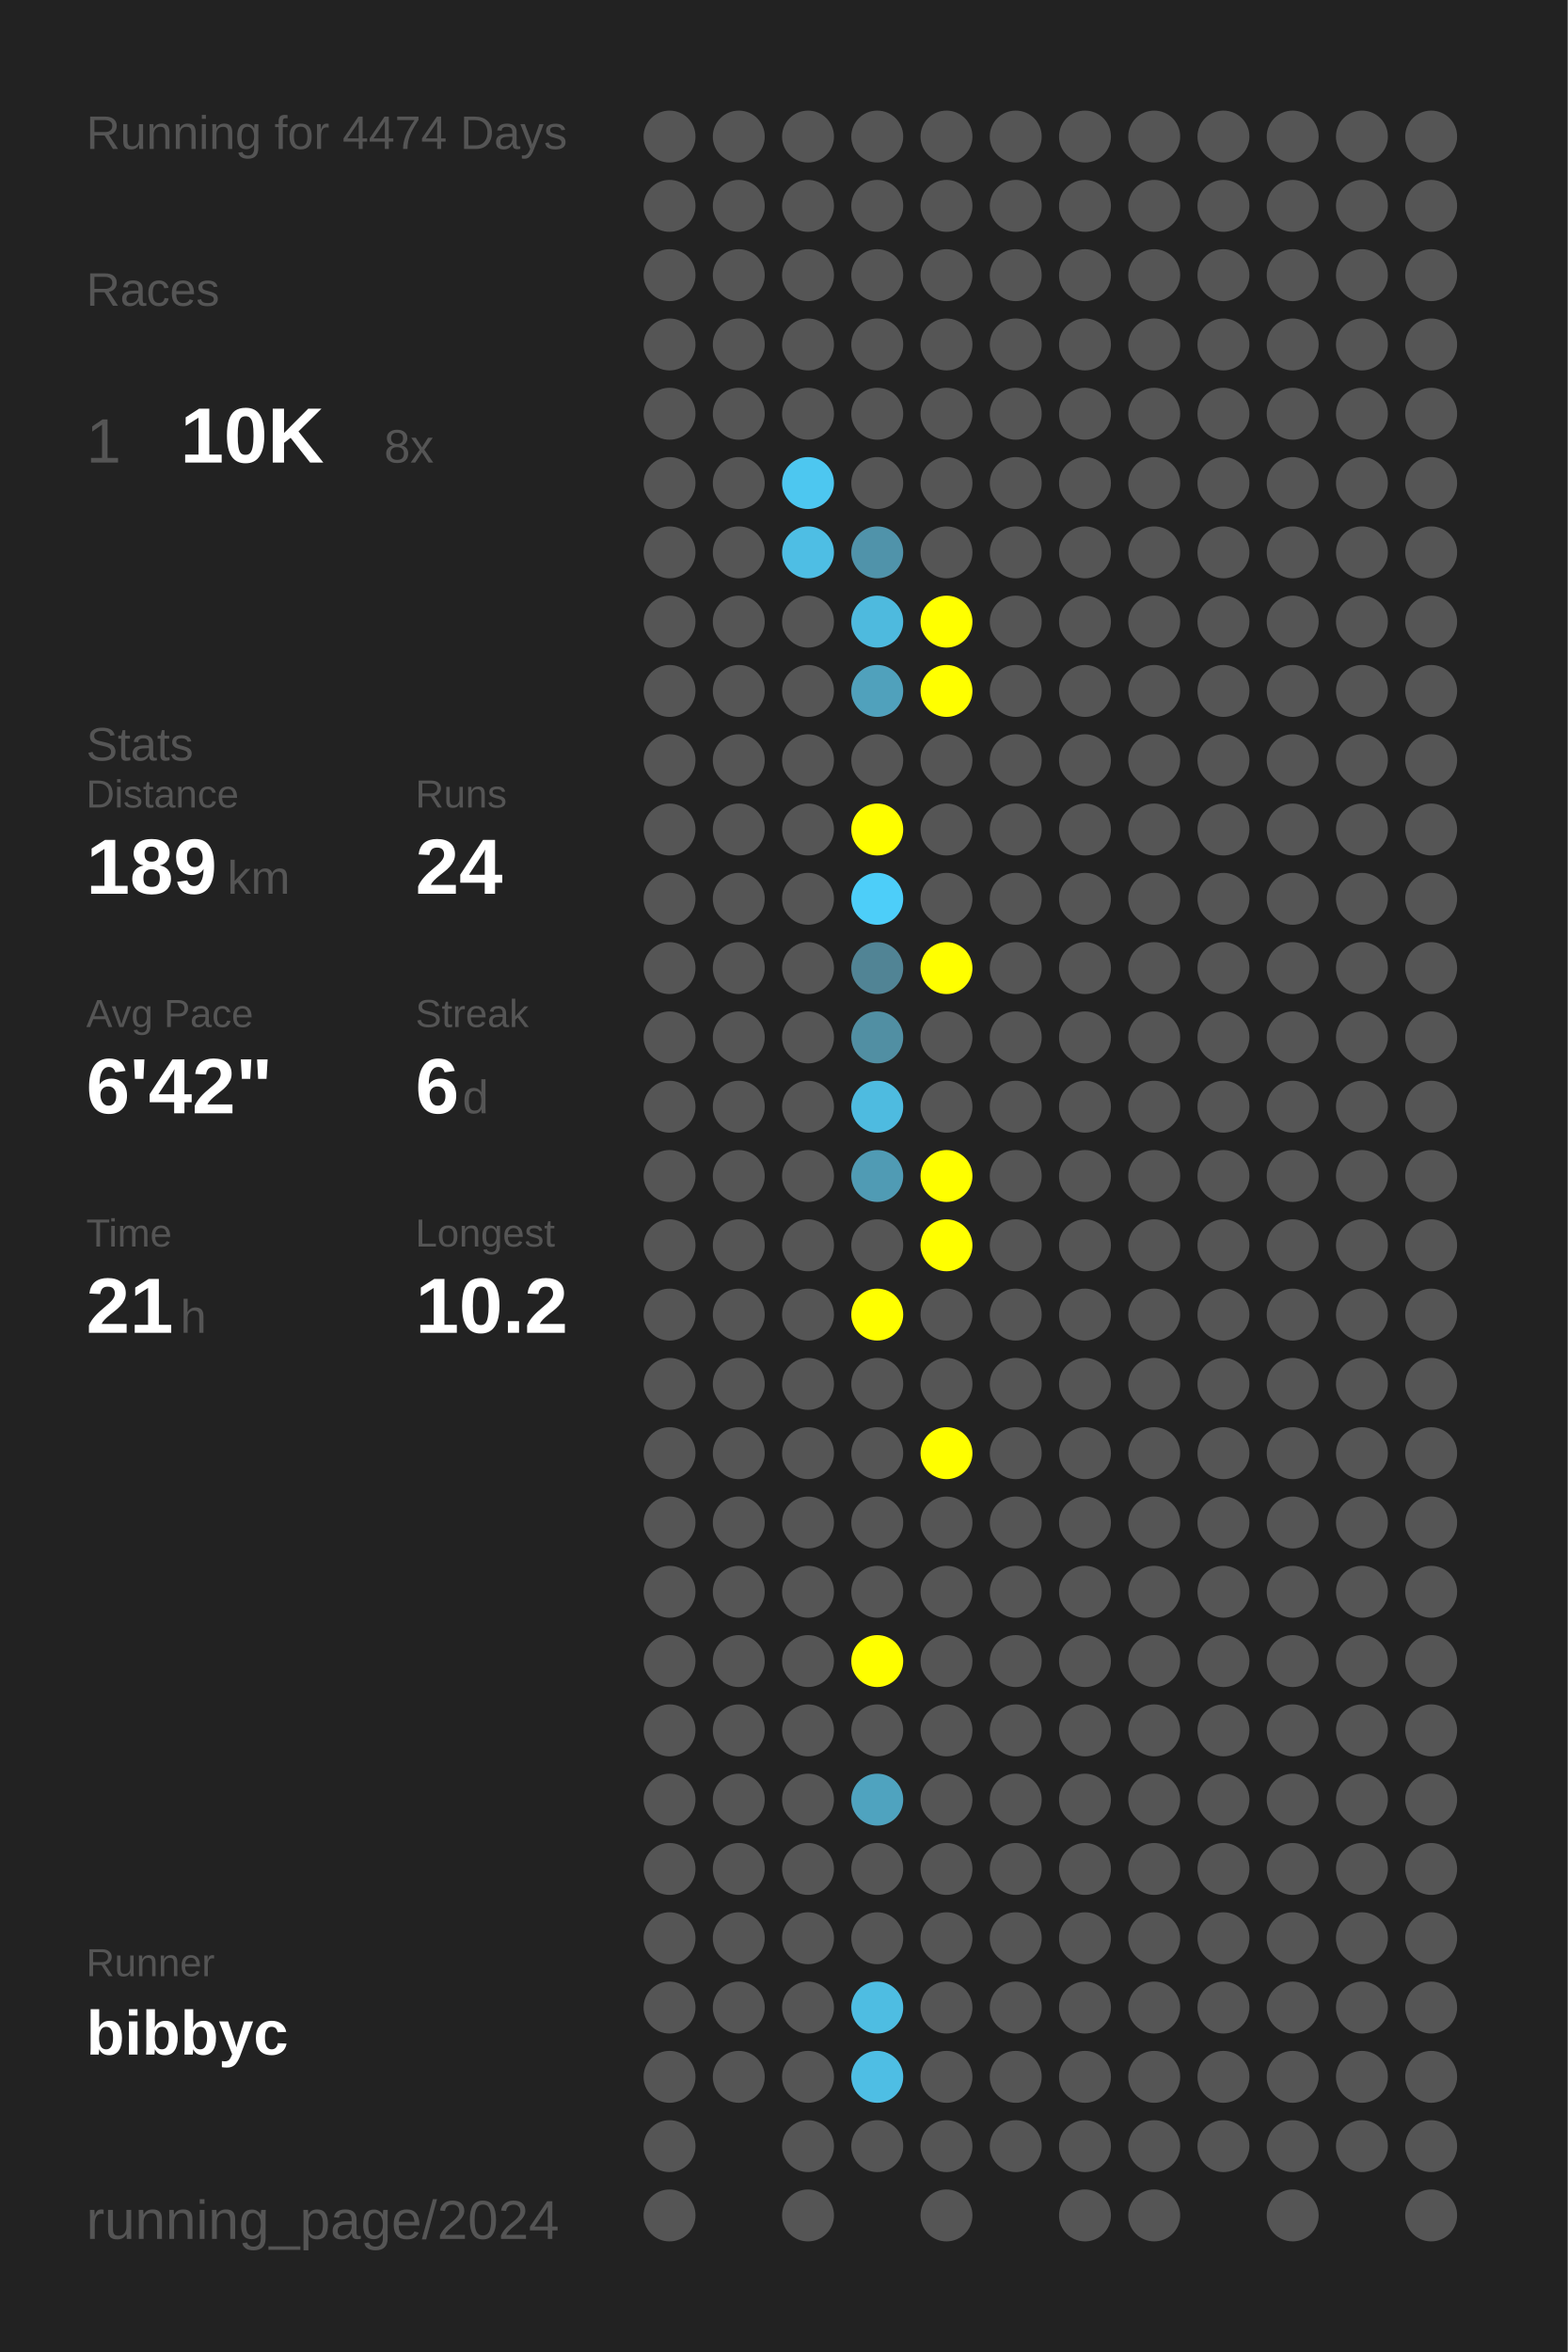
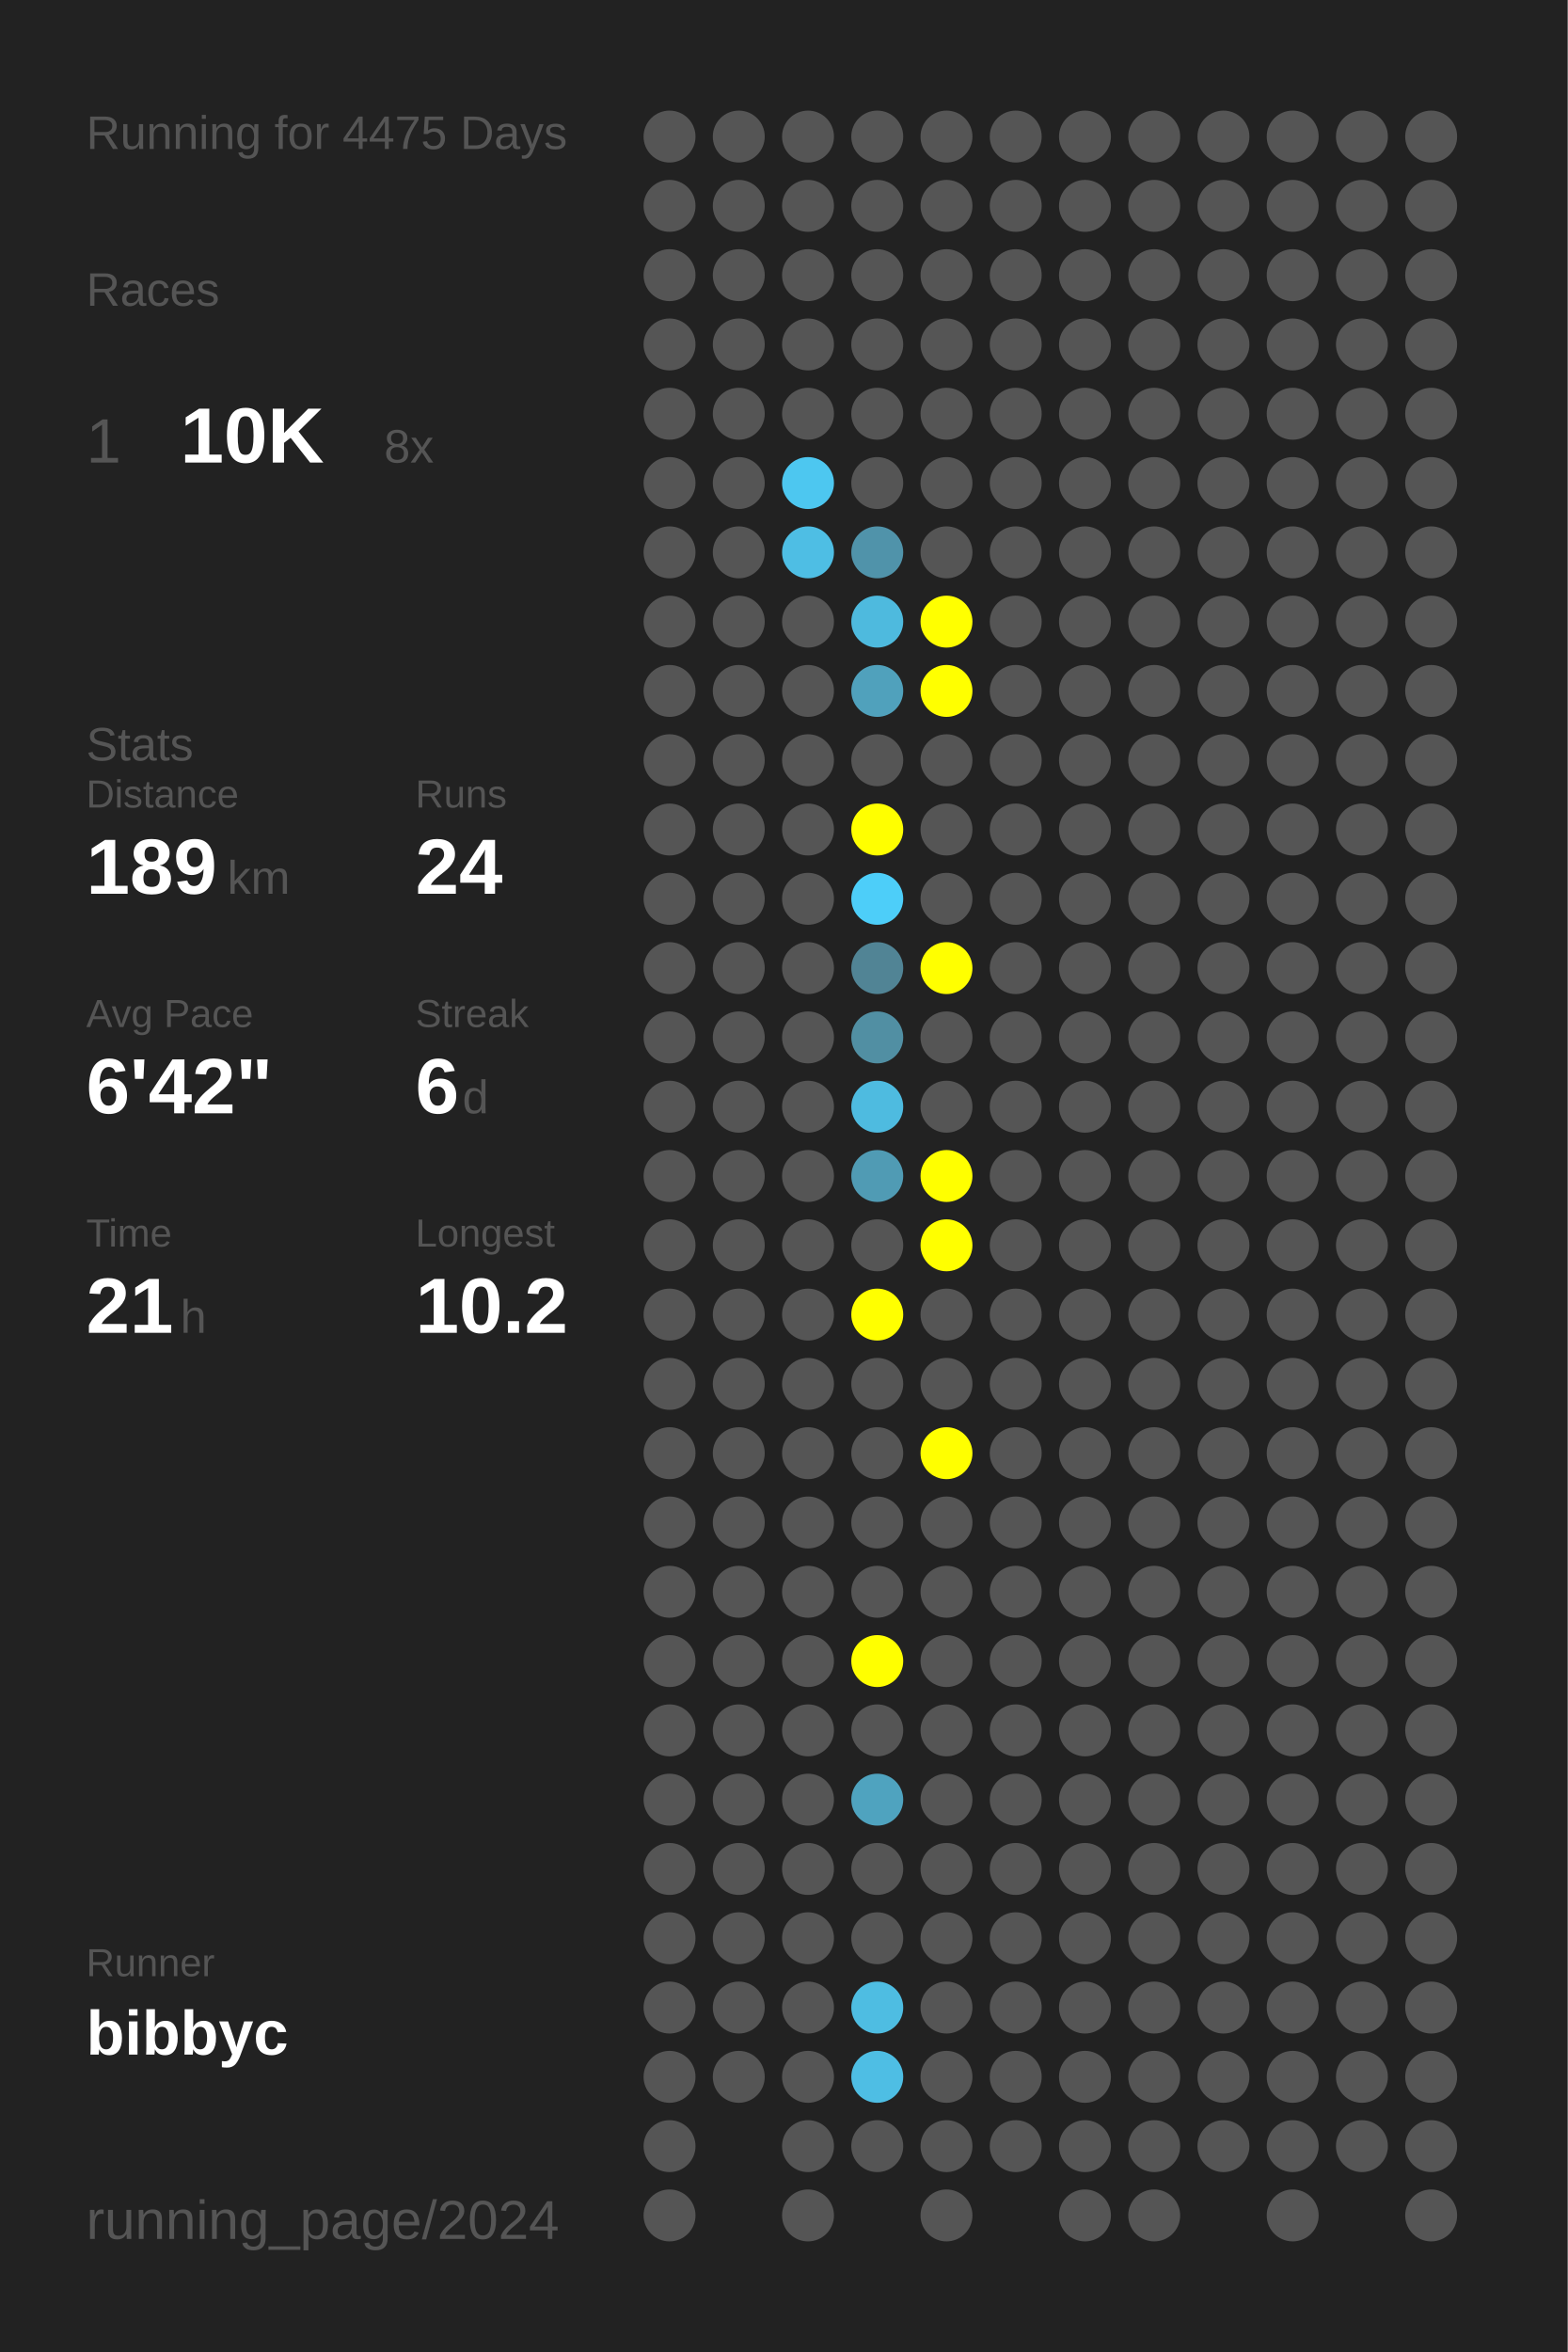
<svg xmlns="http://www.w3.org/2000/svg" baseProfile="full" height="300mm" version="1.1" viewBox="0,0,200,300" width="200mm">
  <defs />
  <rect fill="#222222" height="300" width="200" x="0" y="0" />
-   <text fill="#555555" style="font-size:6px; font-family:Arial;" x="11" y="19">Running for 4474 Days</text>
+   <text fill="#555555" style="font-size:6px; font-family:Arial;" x="11" y="19">Running for 4475 Days</text>
  <text fill="#555555" style="font-size:6px; font-family:Arial;" x="11" y="39">Races</text>
  <text fill="#555555" style="font-size:8px; font-family:Arial;" x="11" y="59">1</text>
  <text fill="#FFFFFF" style="font-size:10px; font-family:Arial; font-weight:bold;" x="23" y="59">10K</text>
  <text fill="#555555" style="font-size:6px; font-family:Arial;" x="49" y="59">8x</text>
  <text fill="#555555" style="font-size:6px; font-family:Arial;" x="11" y="97">Stats</text>
  <text fill="#555555" style="font-size:5px; font-family:Arial;" x="11" y="103">Distance</text>
  <text fill="#FFFFFF" style="font-size:10px; font-family:Arial; font-weight:bold;" x="11" y="114">189</text>
  <text fill="#555555" style="font-size:6px; font-family:Arial;" x="29" y="114">km</text>
  <text fill="#555555" style="font-size:5px; font-family:Arial;" x="53" y="103">Runs</text>
  <text fill="#FFFFFF" style="font-size:10px; font-family:Arial; font-weight:bold;" x="53" y="114">24</text>
  <text fill="#555555" style="font-size:5px; font-family:Arial;" x="11" y="131">Avg Pace</text>
  <text fill="#FFFFFF" style="font-size:10px; font-family:Arial; font-weight:bold;" x="11" y="142">6'42"</text>
  <text fill="#555555" style="font-size:5px; font-family:Arial;" x="53" y="131">Streak</text>
  <text fill="#FFFFFF" style="font-size:10px; font-family:Arial; font-weight:bold;" x="53" y="142">6</text>
  <text fill="#555555" style="font-size:6px; font-family:Arial;" x="59" y="142">d</text>
  <text fill="#555555" style="font-size:5px; font-family:Arial;" x="11" y="159">Time</text>
  <text fill="#FFFFFF" style="font-size:10px; font-family:Arial; font-weight:bold;" x="11" y="170">21</text>
  <text fill="#555555" style="font-size:6px; font-family:Arial;" x="23" y="170">h</text>
  <text fill="#555555" style="font-size:5px; font-family:Arial;" x="53" y="159">Longest</text>
  <text fill="#FFFFFF" style="font-size:10px; font-family:Arial; font-weight:bold;" x="53" y="170">10.2</text>
  <text fill="#555555" style="font-size:5px; font-family:Arial;" x="11" y="252.065">Runner</text>
  <text fill="#FFFFFF" style="font-size:8px; font-family:Arial; font-weight:bold;" x="11" y="262.065">bibbyc</text>
  <text fill="#555555" style="font-size:7px; font-family:Arial;" x="11" y="285.581">running_page/2024</text>
  <circle cx="85.417" cy="17.419" fill="#555555" r="3.312" />
  <circle cx="85.417" cy="26.258" fill="#555555" r="3.312" />
  <circle cx="85.417" cy="35.097" fill="#555555" r="3.312" />
  <circle cx="85.417" cy="43.935" fill="#555555" r="3.312" />
  <circle cx="85.417" cy="52.774" fill="#555555" r="3.312" />
  <circle cx="85.417" cy="61.613" fill="#555555" r="3.312" />
  <circle cx="85.417" cy="70.452" fill="#555555" r="3.312" />
  <circle cx="85.417" cy="79.29" fill="#555555" r="3.312" />
  <circle cx="85.417" cy="88.129" fill="#555555" r="3.312" />
  <circle cx="85.417" cy="96.968" fill="#555555" r="3.312" />
  <circle cx="85.417" cy="105.806" fill="#555555" r="3.312" />
  <circle cx="85.417" cy="114.645" fill="#555555" r="3.312" />
  <circle cx="85.417" cy="123.484" fill="#555555" r="3.312" />
  <circle cx="85.417" cy="132.323" fill="#555555" r="3.312" />
  <circle cx="85.417" cy="141.161" fill="#555555" r="3.312" />
  <circle cx="85.417" cy="150" fill="#555555" r="3.312" />
  <circle cx="85.417" cy="158.839" fill="#555555" r="3.312" />
  <circle cx="85.417" cy="167.677" fill="#555555" r="3.312" />
  <circle cx="85.417" cy="176.516" fill="#555555" r="3.312" />
  <circle cx="85.417" cy="185.355" fill="#555555" r="3.312" />
  <circle cx="85.417" cy="194.194" fill="#555555" r="3.312" />
  <circle cx="85.417" cy="203.032" fill="#555555" r="3.312" />
  <circle cx="85.417" cy="211.871" fill="#555555" r="3.312" />
  <circle cx="85.417" cy="220.71" fill="#555555" r="3.312" />
  <circle cx="85.417" cy="229.548" fill="#555555" r="3.312" />
  <circle cx="85.417" cy="238.387" fill="#555555" r="3.312" />
  <circle cx="85.417" cy="247.226" fill="#555555" r="3.312" />
  <circle cx="85.417" cy="256.065" fill="#555555" r="3.312" />
  <circle cx="85.417" cy="264.903" fill="#555555" r="3.312" />
  <circle cx="85.417" cy="273.742" fill="#555555" r="3.312" />
  <circle cx="85.417" cy="282.581" fill="#555555" r="3.312" />
  <circle cx="94.25" cy="17.419" fill="#555555" r="3.312" />
  <circle cx="94.25" cy="26.258" fill="#555555" r="3.312" />
  <circle cx="94.25" cy="35.097" fill="#555555" r="3.312" />
  <circle cx="94.25" cy="43.935" fill="#555555" r="3.312" />
  <circle cx="94.25" cy="52.774" fill="#555555" r="3.312" />
  <circle cx="94.25" cy="61.613" fill="#555555" r="3.312" />
  <circle cx="94.25" cy="70.452" fill="#555555" r="3.312" />
  <circle cx="94.25" cy="79.29" fill="#555555" r="3.312" />
  <circle cx="94.25" cy="88.129" fill="#555555" r="3.312" />
  <circle cx="94.25" cy="96.968" fill="#555555" r="3.312" />
  <circle cx="94.25" cy="105.806" fill="#555555" r="3.312" />
  <circle cx="94.25" cy="114.645" fill="#555555" r="3.312" />
  <circle cx="94.25" cy="123.484" fill="#555555" r="3.312" />
  <circle cx="94.25" cy="132.323" fill="#555555" r="3.312" />
  <circle cx="94.25" cy="141.161" fill="#555555" r="3.312" />
  <circle cx="94.25" cy="150" fill="#555555" r="3.312" />
  <circle cx="94.25" cy="158.839" fill="#555555" r="3.312" />
  <circle cx="94.25" cy="167.677" fill="#555555" r="3.312" />
  <circle cx="94.25" cy="176.516" fill="#555555" r="3.312" />
  <circle cx="94.25" cy="185.355" fill="#555555" r="3.312" />
  <circle cx="94.25" cy="194.194" fill="#555555" r="3.312" />
  <circle cx="94.25" cy="203.032" fill="#555555" r="3.312" />
  <circle cx="94.25" cy="211.871" fill="#555555" r="3.312" />
  <circle cx="94.25" cy="220.71" fill="#555555" r="3.312" />
  <circle cx="94.25" cy="229.548" fill="#555555" r="3.312" />
  <circle cx="94.25" cy="238.387" fill="#555555" r="3.312" />
  <circle cx="94.25" cy="247.226" fill="#555555" r="3.312" />
  <circle cx="94.25" cy="256.065" fill="#555555" r="3.312" />
  <circle cx="94.25" cy="264.903" fill="#555555" r="3.312" />
  <circle cx="103.083" cy="17.419" fill="#555555" r="3.312" />
  <circle cx="103.083" cy="26.258" fill="#555555" r="3.312" />
  <circle cx="103.083" cy="35.097" fill="#555555" r="3.312" />
  <circle cx="103.083" cy="43.935" fill="#555555" r="3.312" />
  <circle cx="103.083" cy="52.774" fill="#555555" r="3.312" />
  <circle cx="103.083" cy="61.613" fill="#4dc7f0" r="3.312" />
  <circle cx="103.083" cy="70.452" fill="#4ebee4" r="3.312" />
  <circle cx="103.083" cy="79.29" fill="#555555" r="3.312" />
  <circle cx="103.083" cy="88.129" fill="#555555" r="3.312" />
  <circle cx="103.083" cy="96.968" fill="#555555" r="3.312" />
  <circle cx="103.083" cy="105.806" fill="#555555" r="3.312" />
  <circle cx="103.083" cy="114.645" fill="#555555" r="3.312" />
  <circle cx="103.083" cy="123.484" fill="#555555" r="3.312" />
  <circle cx="103.083" cy="132.323" fill="#555555" r="3.312" />
  <circle cx="103.083" cy="141.161" fill="#555555" r="3.312" />
  <circle cx="103.083" cy="150" fill="#555555" r="3.312" />
  <circle cx="103.083" cy="158.839" fill="#555555" r="3.312" />
  <circle cx="103.083" cy="167.677" fill="#555555" r="3.312" />
  <circle cx="103.083" cy="176.516" fill="#555555" r="3.312" />
  <circle cx="103.083" cy="185.355" fill="#555555" r="3.312" />
  <circle cx="103.083" cy="194.194" fill="#555555" r="3.312" />
  <circle cx="103.083" cy="203.032" fill="#555555" r="3.312" />
  <circle cx="103.083" cy="211.871" fill="#555555" r="3.312" />
  <circle cx="103.083" cy="220.71" fill="#555555" r="3.312" />
  <circle cx="103.083" cy="229.548" fill="#555555" r="3.312" />
  <circle cx="103.083" cy="238.387" fill="#555555" r="3.312" />
  <circle cx="103.083" cy="247.226" fill="#555555" r="3.312" />
  <circle cx="103.083" cy="256.065" fill="#555555" r="3.312" />
  <circle cx="103.083" cy="264.903" fill="#555555" r="3.312" />
  <circle cx="103.083" cy="273.742" fill="#555555" r="3.312" />
  <circle cx="103.083" cy="282.581" fill="#555555" r="3.312" />
  <circle cx="111.917" cy="17.419" fill="#555555" r="3.312" />
  <circle cx="111.917" cy="26.258" fill="#555555" r="3.312" />
  <circle cx="111.917" cy="35.097" fill="#555555" r="3.312" />
  <circle cx="111.917" cy="43.935" fill="#555555" r="3.312" />
  <circle cx="111.917" cy="52.774" fill="#555555" r="3.312" />
  <circle cx="111.917" cy="61.613" fill="#555555" r="3.312" />
  <circle cx="111.917" cy="70.452" fill="#5093aa" r="3.312" />
  <circle cx="111.917" cy="79.29" fill="#4ebade" r="3.312" />
  <circle cx="111.917" cy="88.129" fill="#50a1bc" r="3.312" />
  <circle cx="111.917" cy="96.968" fill="#555555" r="3.312" />
  <circle cx="111.917" cy="105.806" fill="#FFFF00" r="3.312" />
  <circle cx="111.917" cy="114.645" fill="#4dcef9" r="3.312" />
  <circle cx="111.917" cy="123.484" fill="#518495" r="3.312" />
  <circle cx="111.917" cy="132.323" fill="#518fa3" r="3.312" />
  <circle cx="111.917" cy="141.161" fill="#4ebbe0" r="3.312" />
  <circle cx="111.917" cy="150" fill="#509bb4" r="3.312" />
  <circle cx="111.917" cy="158.839" fill="#555555" r="3.312" />
  <circle cx="111.917" cy="167.677" fill="#FFFF00" r="3.312" />
  <circle cx="111.917" cy="176.516" fill="#555555" r="3.312" />
  <circle cx="111.917" cy="185.355" fill="#555555" r="3.312" />
  <circle cx="111.917" cy="194.194" fill="#555555" r="3.312" />
  <circle cx="111.917" cy="203.032" fill="#555555" r="3.312" />
  <circle cx="111.917" cy="211.871" fill="#FFFF00" r="3.312" />
  <circle cx="111.917" cy="220.71" fill="#555555" r="3.312" />
  <circle cx="111.917" cy="229.548" fill="#4fa3bf" r="3.312" />
  <circle cx="111.917" cy="238.387" fill="#555555" r="3.312" />
  <circle cx="111.917" cy="247.226" fill="#555555" r="3.312" />
  <circle cx="111.917" cy="256.065" fill="#4ebde2" r="3.312" />
  <circle cx="111.917" cy="264.903" fill="#4ebee4" r="3.312" />
  <circle cx="111.917" cy="273.742" fill="#555555" r="3.312" />
  <circle cx="120.75" cy="17.419" fill="#555555" r="3.312" />
  <circle cx="120.75" cy="26.258" fill="#555555" r="3.312" />
  <circle cx="120.75" cy="35.097" fill="#555555" r="3.312" />
  <circle cx="120.75" cy="43.935" fill="#555555" r="3.312" />
  <circle cx="120.75" cy="52.774" fill="#555555" r="3.312" />
  <circle cx="120.75" cy="61.613" fill="#555555" r="3.312" />
  <circle cx="120.75" cy="70.452" fill="#555555" r="3.312" />
  <circle cx="120.75" cy="79.29" fill="#FFFF00" r="3.312" />
  <circle cx="120.75" cy="88.129" fill="#FFFF00" r="3.312" />
  <circle cx="120.75" cy="96.968" fill="#555555" r="3.312" />
  <circle cx="120.75" cy="105.806" fill="#555555" r="3.312" />
  <circle cx="120.75" cy="114.645" fill="#555555" r="3.312" />
  <circle cx="120.75" cy="123.484" fill="#FFFF00" r="3.312" />
  <circle cx="120.75" cy="132.323" fill="#555555" r="3.312" />
  <circle cx="120.75" cy="141.161" fill="#555555" r="3.312" />
  <circle cx="120.75" cy="150" fill="#FFFF00" r="3.312" />
  <circle cx="120.75" cy="158.839" fill="#FFFF00" r="3.312" />
  <circle cx="120.75" cy="167.677" fill="#555555" r="3.312" />
  <circle cx="120.75" cy="176.516" fill="#555555" r="3.312" />
  <circle cx="120.75" cy="185.355" fill="#FFFF00" r="3.312" />
  <circle cx="120.75" cy="194.194" fill="#555555" r="3.312" />
  <circle cx="120.75" cy="203.032" fill="#555555" r="3.312" />
  <circle cx="120.75" cy="211.871" fill="#555555" r="3.312" />
  <circle cx="120.75" cy="220.71" fill="#555555" r="3.312" />
  <circle cx="120.75" cy="229.548" fill="#555555" r="3.312" />
  <circle cx="120.75" cy="238.387" fill="#555555" r="3.312" />
  <circle cx="120.75" cy="247.226" fill="#555555" r="3.312" />
  <circle cx="120.75" cy="256.065" fill="#555555" r="3.312" />
  <circle cx="120.75" cy="264.903" fill="#555555" r="3.312" />
  <circle cx="120.75" cy="273.742" fill="#555555" r="3.312" />
  <circle cx="120.75" cy="282.581" fill="#555555" r="3.312" />
  <circle cx="129.583" cy="17.419" fill="#555555" r="3.312" />
  <circle cx="129.583" cy="26.258" fill="#555555" r="3.312" />
  <circle cx="129.583" cy="35.097" fill="#555555" r="3.312" />
  <circle cx="129.583" cy="43.935" fill="#555555" r="3.312" />
  <circle cx="129.583" cy="52.774" fill="#555555" r="3.312" />
  <circle cx="129.583" cy="61.613" fill="#555555" r="3.312" />
  <circle cx="129.583" cy="70.452" fill="#555555" r="3.312" />
  <circle cx="129.583" cy="79.29" fill="#555555" r="3.312" />
  <circle cx="129.583" cy="88.129" fill="#555555" r="3.312" />
  <circle cx="129.583" cy="96.968" fill="#555555" r="3.312" />
  <circle cx="129.583" cy="105.806" fill="#555555" r="3.312" />
  <circle cx="129.583" cy="114.645" fill="#555555" r="3.312" />
  <circle cx="129.583" cy="123.484" fill="#555555" r="3.312" />
  <circle cx="129.583" cy="132.323" fill="#555555" r="3.312" />
  <circle cx="129.583" cy="141.161" fill="#555555" r="3.312" />
  <circle cx="129.583" cy="150" fill="#555555" r="3.312" />
  <circle cx="129.583" cy="158.839" fill="#555555" r="3.312" />
  <circle cx="129.583" cy="167.677" fill="#555555" r="3.312" />
  <circle cx="129.583" cy="176.516" fill="#555555" r="3.312" />
  <circle cx="129.583" cy="185.355" fill="#555555" r="3.312" />
  <circle cx="129.583" cy="194.194" fill="#555555" r="3.312" />
  <circle cx="129.583" cy="203.032" fill="#555555" r="3.312" />
  <circle cx="129.583" cy="211.871" fill="#555555" r="3.312" />
  <circle cx="129.583" cy="220.71" fill="#555555" r="3.312" />
  <circle cx="129.583" cy="229.548" fill="#555555" r="3.312" />
  <circle cx="129.583" cy="238.387" fill="#555555" r="3.312" />
  <circle cx="129.583" cy="247.226" fill="#555555" r="3.312" />
  <circle cx="129.583" cy="256.065" fill="#555555" r="3.312" />
  <circle cx="129.583" cy="264.903" fill="#555555" r="3.312" />
  <circle cx="129.583" cy="273.742" fill="#555555" r="3.312" />
  <circle cx="138.417" cy="17.419" fill="#555555" r="3.312" />
  <circle cx="138.417" cy="26.258" fill="#555555" r="3.312" />
  <circle cx="138.417" cy="35.097" fill="#555555" r="3.312" />
  <circle cx="138.417" cy="43.935" fill="#555555" r="3.312" />
  <circle cx="138.417" cy="52.774" fill="#555555" r="3.312" />
  <circle cx="138.417" cy="61.613" fill="#555555" r="3.312" />
  <circle cx="138.417" cy="70.452" fill="#555555" r="3.312" />
  <circle cx="138.417" cy="79.29" fill="#555555" r="3.312" />
  <circle cx="138.417" cy="88.129" fill="#555555" r="3.312" />
  <circle cx="138.417" cy="96.968" fill="#555555" r="3.312" />
  <circle cx="138.417" cy="105.806" fill="#555555" r="3.312" />
  <circle cx="138.417" cy="114.645" fill="#555555" r="3.312" />
  <circle cx="138.417" cy="123.484" fill="#555555" r="3.312" />
  <circle cx="138.417" cy="132.323" fill="#555555" r="3.312" />
  <circle cx="138.417" cy="141.161" fill="#555555" r="3.312" />
  <circle cx="138.417" cy="150" fill="#555555" r="3.312" />
  <circle cx="138.417" cy="158.839" fill="#555555" r="3.312" />
  <circle cx="138.417" cy="167.677" fill="#555555" r="3.312" />
  <circle cx="138.417" cy="176.516" fill="#555555" r="3.312" />
  <circle cx="138.417" cy="185.355" fill="#555555" r="3.312" />
  <circle cx="138.417" cy="194.194" fill="#555555" r="3.312" />
  <circle cx="138.417" cy="203.032" fill="#555555" r="3.312" />
  <circle cx="138.417" cy="211.871" fill="#555555" r="3.312" />
  <circle cx="138.417" cy="220.71" fill="#555555" r="3.312" />
  <circle cx="138.417" cy="229.548" fill="#555555" r="3.312" />
  <circle cx="138.417" cy="238.387" fill="#555555" r="3.312" />
  <circle cx="138.417" cy="247.226" fill="#555555" r="3.312" />
  <circle cx="138.417" cy="256.065" fill="#555555" r="3.312" />
  <circle cx="138.417" cy="264.903" fill="#555555" r="3.312" />
  <circle cx="138.417" cy="273.742" fill="#555555" r="3.312" />
  <circle cx="138.417" cy="282.581" fill="#555555" r="3.312" />
  <circle cx="147.25" cy="17.419" fill="#555555" r="3.312" />
  <circle cx="147.25" cy="26.258" fill="#555555" r="3.312" />
  <circle cx="147.25" cy="35.097" fill="#555555" r="3.312" />
  <circle cx="147.25" cy="43.935" fill="#555555" r="3.312" />
  <circle cx="147.25" cy="52.774" fill="#555555" r="3.312" />
  <circle cx="147.25" cy="61.613" fill="#555555" r="3.312" />
  <circle cx="147.25" cy="70.452" fill="#555555" r="3.312" />
  <circle cx="147.25" cy="79.29" fill="#555555" r="3.312" />
  <circle cx="147.25" cy="88.129" fill="#555555" r="3.312" />
  <circle cx="147.25" cy="96.968" fill="#555555" r="3.312" />
  <circle cx="147.25" cy="105.806" fill="#555555" r="3.312" />
  <circle cx="147.25" cy="114.645" fill="#555555" r="3.312" />
  <circle cx="147.25" cy="123.484" fill="#555555" r="3.312" />
  <circle cx="147.25" cy="132.323" fill="#555555" r="3.312" />
  <circle cx="147.25" cy="141.161" fill="#555555" r="3.312" />
  <circle cx="147.25" cy="150" fill="#555555" r="3.312" />
  <circle cx="147.25" cy="158.839" fill="#555555" r="3.312" />
  <circle cx="147.25" cy="167.677" fill="#555555" r="3.312" />
  <circle cx="147.25" cy="176.516" fill="#555555" r="3.312" />
  <circle cx="147.25" cy="185.355" fill="#555555" r="3.312" />
  <circle cx="147.25" cy="194.194" fill="#555555" r="3.312" />
  <circle cx="147.25" cy="203.032" fill="#555555" r="3.312" />
  <circle cx="147.25" cy="211.871" fill="#555555" r="3.312" />
  <circle cx="147.25" cy="220.71" fill="#555555" r="3.312" />
  <circle cx="147.25" cy="229.548" fill="#555555" r="3.312" />
  <circle cx="147.25" cy="238.387" fill="#555555" r="3.312" />
  <circle cx="147.25" cy="247.226" fill="#555555" r="3.312" />
  <circle cx="147.25" cy="256.065" fill="#555555" r="3.312" />
  <circle cx="147.25" cy="264.903" fill="#555555" r="3.312" />
  <circle cx="147.25" cy="273.742" fill="#555555" r="3.312" />
  <circle cx="147.25" cy="282.581" fill="#555555" r="3.312" />
  <circle cx="156.083" cy="17.419" fill="#555555" r="3.312" />
  <circle cx="156.083" cy="26.258" fill="#555555" r="3.312" />
  <circle cx="156.083" cy="35.097" fill="#555555" r="3.312" />
  <circle cx="156.083" cy="43.935" fill="#555555" r="3.312" />
  <circle cx="156.083" cy="52.774" fill="#555555" r="3.312" />
  <circle cx="156.083" cy="61.613" fill="#555555" r="3.312" />
  <circle cx="156.083" cy="70.452" fill="#555555" r="3.312" />
  <circle cx="156.083" cy="79.29" fill="#555555" r="3.312" />
  <circle cx="156.083" cy="88.129" fill="#555555" r="3.312" />
  <circle cx="156.083" cy="96.968" fill="#555555" r="3.312" />
  <circle cx="156.083" cy="105.806" fill="#555555" r="3.312" />
  <circle cx="156.083" cy="114.645" fill="#555555" r="3.312" />
  <circle cx="156.083" cy="123.484" fill="#555555" r="3.312" />
  <circle cx="156.083" cy="132.323" fill="#555555" r="3.312" />
  <circle cx="156.083" cy="141.161" fill="#555555" r="3.312" />
  <circle cx="156.083" cy="150" fill="#555555" r="3.312" />
  <circle cx="156.083" cy="158.839" fill="#555555" r="3.312" />
  <circle cx="156.083" cy="167.677" fill="#555555" r="3.312" />
  <circle cx="156.083" cy="176.516" fill="#555555" r="3.312" />
  <circle cx="156.083" cy="185.355" fill="#555555" r="3.312" />
  <circle cx="156.083" cy="194.194" fill="#555555" r="3.312" />
  <circle cx="156.083" cy="203.032" fill="#555555" r="3.312" />
  <circle cx="156.083" cy="211.871" fill="#555555" r="3.312" />
  <circle cx="156.083" cy="220.71" fill="#555555" r="3.312" />
  <circle cx="156.083" cy="229.548" fill="#555555" r="3.312" />
  <circle cx="156.083" cy="238.387" fill="#555555" r="3.312" />
  <circle cx="156.083" cy="247.226" fill="#555555" r="3.312" />
  <circle cx="156.083" cy="256.065" fill="#555555" r="3.312" />
  <circle cx="156.083" cy="264.903" fill="#555555" r="3.312" />
  <circle cx="156.083" cy="273.742" fill="#555555" r="3.312" />
  <circle cx="164.917" cy="17.419" fill="#555555" r="3.312" />
  <circle cx="164.917" cy="26.258" fill="#555555" r="3.312" />
  <circle cx="164.917" cy="35.097" fill="#555555" r="3.312" />
  <circle cx="164.917" cy="43.935" fill="#555555" r="3.312" />
  <circle cx="164.917" cy="52.774" fill="#555555" r="3.312" />
  <circle cx="164.917" cy="61.613" fill="#555555" r="3.312" />
  <circle cx="164.917" cy="70.452" fill="#555555" r="3.312" />
  <circle cx="164.917" cy="79.29" fill="#555555" r="3.312" />
  <circle cx="164.917" cy="88.129" fill="#555555" r="3.312" />
  <circle cx="164.917" cy="96.968" fill="#555555" r="3.312" />
  <circle cx="164.917" cy="105.806" fill="#555555" r="3.312" />
  <circle cx="164.917" cy="114.645" fill="#555555" r="3.312" />
  <circle cx="164.917" cy="123.484" fill="#555555" r="3.312" />
  <circle cx="164.917" cy="132.323" fill="#555555" r="3.312" />
  <circle cx="164.917" cy="141.161" fill="#555555" r="3.312" />
  <circle cx="164.917" cy="150" fill="#555555" r="3.312" />
  <circle cx="164.917" cy="158.839" fill="#555555" r="3.312" />
  <circle cx="164.917" cy="167.677" fill="#555555" r="3.312" />
  <circle cx="164.917" cy="176.516" fill="#555555" r="3.312" />
  <circle cx="164.917" cy="185.355" fill="#555555" r="3.312" />
  <circle cx="164.917" cy="194.194" fill="#555555" r="3.312" />
  <circle cx="164.917" cy="203.032" fill="#555555" r="3.312" />
  <circle cx="164.917" cy="211.871" fill="#555555" r="3.312" />
  <circle cx="164.917" cy="220.71" fill="#555555" r="3.312" />
  <circle cx="164.917" cy="229.548" fill="#555555" r="3.312" />
  <circle cx="164.917" cy="238.387" fill="#555555" r="3.312" />
  <circle cx="164.917" cy="247.226" fill="#555555" r="3.312" />
  <circle cx="164.917" cy="256.065" fill="#555555" r="3.312" />
  <circle cx="164.917" cy="264.903" fill="#555555" r="3.312" />
  <circle cx="164.917" cy="273.742" fill="#555555" r="3.312" />
  <circle cx="164.917" cy="282.581" fill="#555555" r="3.312" />
  <circle cx="173.75" cy="17.419" fill="#555555" r="3.312" />
  <circle cx="173.75" cy="26.258" fill="#555555" r="3.312" />
  <circle cx="173.75" cy="35.097" fill="#555555" r="3.312" />
  <circle cx="173.75" cy="43.935" fill="#555555" r="3.312" />
  <circle cx="173.75" cy="52.774" fill="#555555" r="3.312" />
  <circle cx="173.75" cy="61.613" fill="#555555" r="3.312" />
  <circle cx="173.75" cy="70.452" fill="#555555" r="3.312" />
  <circle cx="173.75" cy="79.29" fill="#555555" r="3.312" />
  <circle cx="173.75" cy="88.129" fill="#555555" r="3.312" />
  <circle cx="173.75" cy="96.968" fill="#555555" r="3.312" />
  <circle cx="173.75" cy="105.806" fill="#555555" r="3.312" />
  <circle cx="173.75" cy="114.645" fill="#555555" r="3.312" />
  <circle cx="173.75" cy="123.484" fill="#555555" r="3.312" />
  <circle cx="173.75" cy="132.323" fill="#555555" r="3.312" />
  <circle cx="173.75" cy="141.161" fill="#555555" r="3.312" />
  <circle cx="173.75" cy="150" fill="#555555" r="3.312" />
  <circle cx="173.75" cy="158.839" fill="#555555" r="3.312" />
  <circle cx="173.75" cy="167.677" fill="#555555" r="3.312" />
  <circle cx="173.75" cy="176.516" fill="#555555" r="3.312" />
  <circle cx="173.75" cy="185.355" fill="#555555" r="3.312" />
  <circle cx="173.75" cy="194.194" fill="#555555" r="3.312" />
  <circle cx="173.75" cy="203.032" fill="#555555" r="3.312" />
  <circle cx="173.75" cy="211.871" fill="#555555" r="3.312" />
  <circle cx="173.75" cy="220.71" fill="#555555" r="3.312" />
  <circle cx="173.75" cy="229.548" fill="#555555" r="3.312" />
  <circle cx="173.75" cy="238.387" fill="#555555" r="3.312" />
  <circle cx="173.75" cy="247.226" fill="#555555" r="3.312" />
  <circle cx="173.75" cy="256.065" fill="#555555" r="3.312" />
  <circle cx="173.75" cy="264.903" fill="#555555" r="3.312" />
  <circle cx="173.75" cy="273.742" fill="#555555" r="3.312" />
  <circle cx="182.583" cy="17.419" fill="#555555" r="3.312" />
  <circle cx="182.583" cy="26.258" fill="#555555" r="3.312" />
  <circle cx="182.583" cy="35.097" fill="#555555" r="3.312" />
  <circle cx="182.583" cy="43.935" fill="#555555" r="3.312" />
  <circle cx="182.583" cy="52.774" fill="#555555" r="3.312" />
  <circle cx="182.583" cy="61.613" fill="#555555" r="3.312" />
  <circle cx="182.583" cy="70.452" fill="#555555" r="3.312" />
  <circle cx="182.583" cy="79.29" fill="#555555" r="3.312" />
  <circle cx="182.583" cy="88.129" fill="#555555" r="3.312" />
  <circle cx="182.583" cy="96.968" fill="#555555" r="3.312" />
  <circle cx="182.583" cy="105.806" fill="#555555" r="3.312" />
  <circle cx="182.583" cy="114.645" fill="#555555" r="3.312" />
  <circle cx="182.583" cy="123.484" fill="#555555" r="3.312" />
  <circle cx="182.583" cy="132.323" fill="#555555" r="3.312" />
  <circle cx="182.583" cy="141.161" fill="#555555" r="3.312" />
  <circle cx="182.583" cy="150" fill="#555555" r="3.312" />
  <circle cx="182.583" cy="158.839" fill="#555555" r="3.312" />
  <circle cx="182.583" cy="167.677" fill="#555555" r="3.312" />
  <circle cx="182.583" cy="176.516" fill="#555555" r="3.312" />
  <circle cx="182.583" cy="185.355" fill="#555555" r="3.312" />
  <circle cx="182.583" cy="194.194" fill="#555555" r="3.312" />
  <circle cx="182.583" cy="203.032" fill="#555555" r="3.312" />
  <circle cx="182.583" cy="211.871" fill="#555555" r="3.312" />
  <circle cx="182.583" cy="220.71" fill="#555555" r="3.312" />
  <circle cx="182.583" cy="229.548" fill="#555555" r="3.312" />
  <circle cx="182.583" cy="238.387" fill="#555555" r="3.312" />
  <circle cx="182.583" cy="247.226" fill="#555555" r="3.312" />
  <circle cx="182.583" cy="256.065" fill="#555555" r="3.312" />
  <circle cx="182.583" cy="264.903" fill="#555555" r="3.312" />
  <circle cx="182.583" cy="273.742" fill="#555555" r="3.312" />
  <circle cx="182.583" cy="282.581" fill="#555555" r="3.312" />
</svg>
